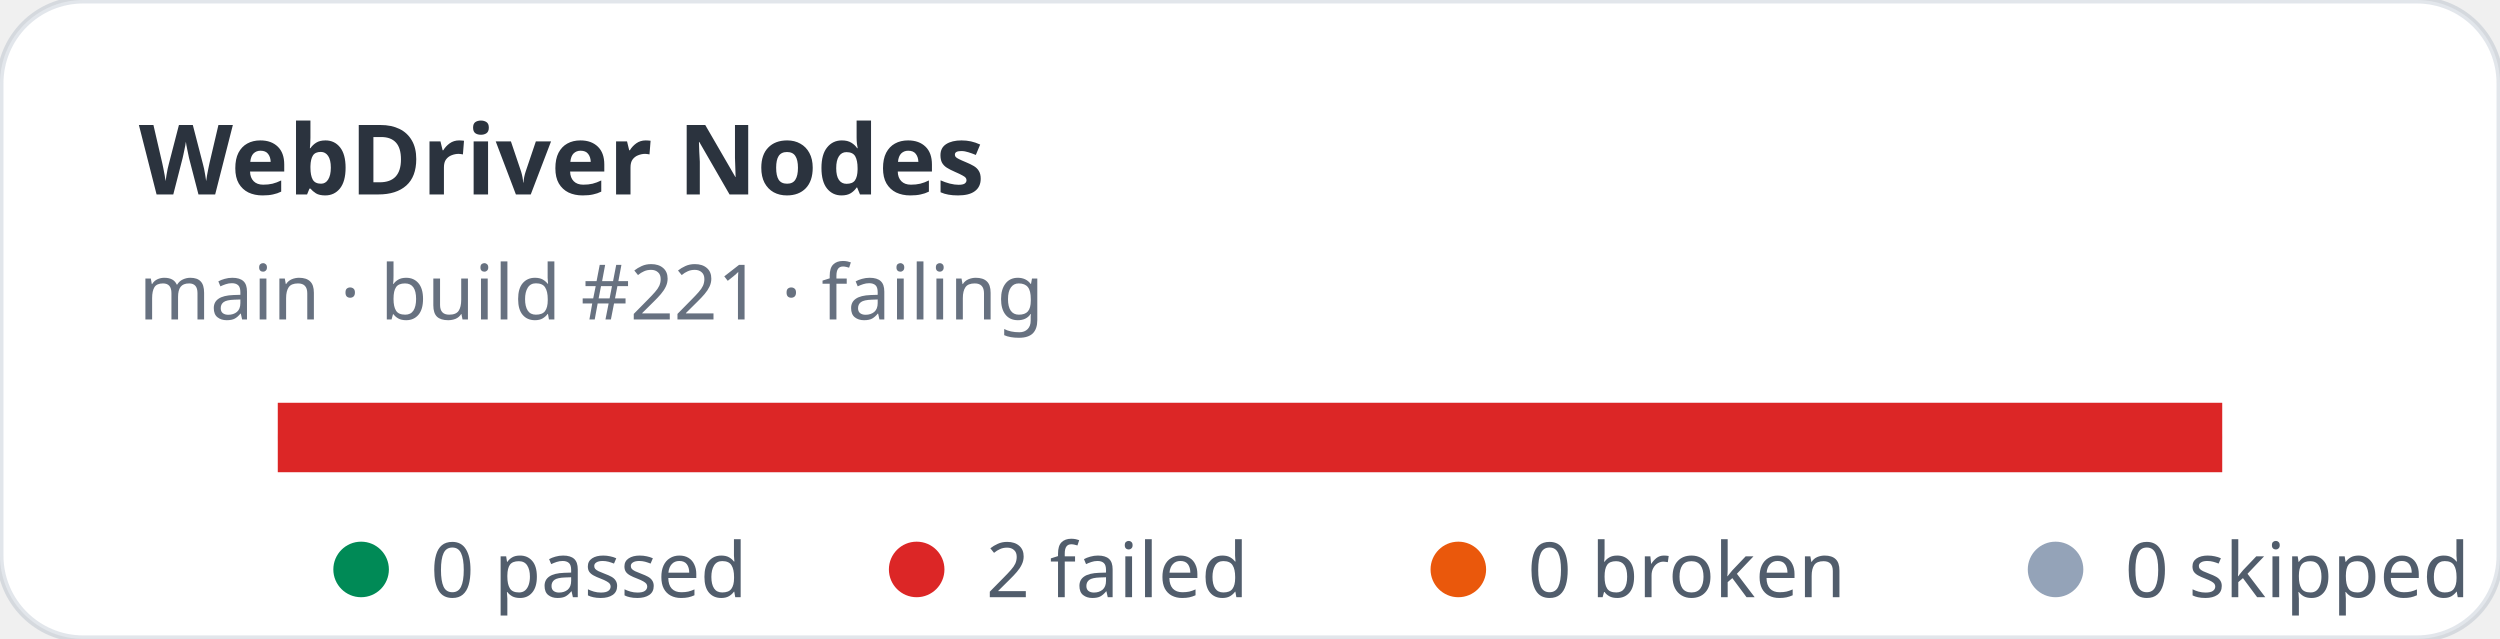
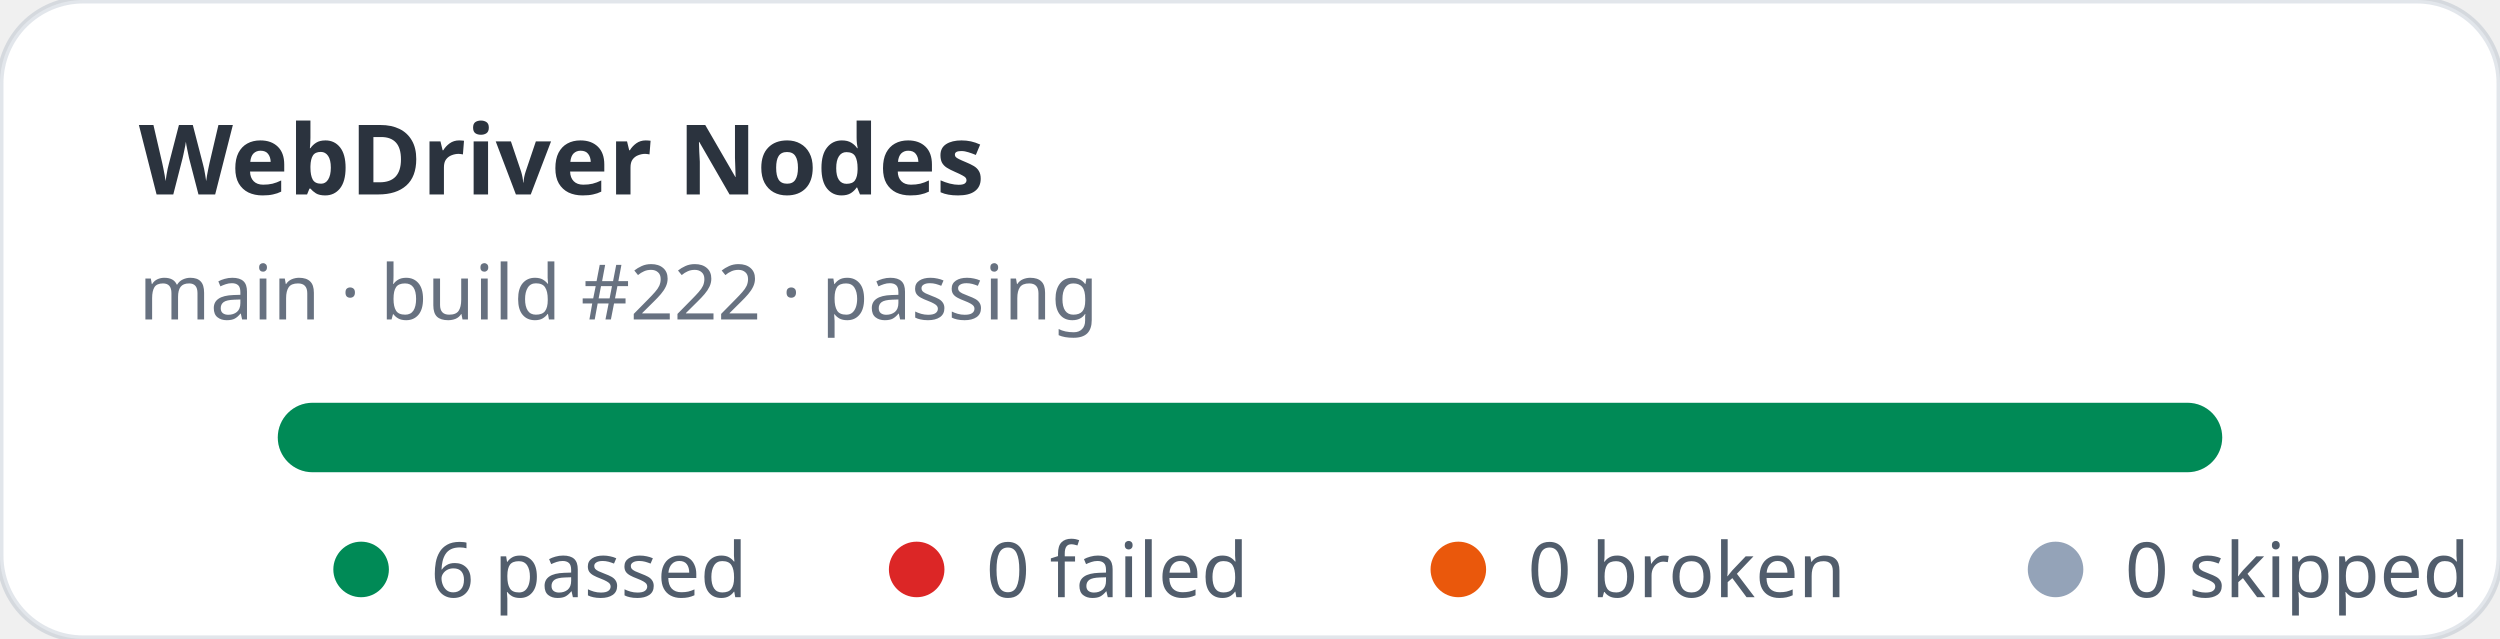
- <svg xmlns="http://www.w3.org/2000/svg" width="360" height="92" viewBox="0 0 360 92" role="img" aria-label="WebDriver Nodes stats: 0 passed, 2 failed">
+ <svg xmlns="http://www.w3.org/2000/svg" width="360" height="92" viewBox="0 0 360 92" role="img" aria-label="WebDriver Nodes stats: 6 passed, 0 failed">
  <rect width="360" height="92" rx="12" fill="#ffffff" stroke="rgba(11,48,86,0.12)" />
  <text x="20" y="28" fill="rgba(1,10,24,0.83)" font-family="ui-sans-serif,system-ui,sans-serif" font-size="14" font-weight="700">WebDriver Nodes</text>
-   <text x="20" y="46" fill="rgba(2,19,44,0.6)" font-family="ui-sans-serif,system-ui,sans-serif" font-size="11">main · build #221 · failing</text>
+   <text x="20" y="46" fill="rgba(2,19,44,0.6)" font-family="ui-sans-serif,system-ui,sans-serif" font-size="11">main · build #222 · passing</text>
  <rect x="40" y="58" width="280" height="10" rx="5" fill="#e2e8f0" />
-   <rect x="40" y="58" width="280" height="10" fill="#dc2626" />
+   <rect x="40" y="58" width="280" height="10" rx="5" fill="#008a56" />
  <g font-family="ui-sans-serif,system-ui,sans-serif" font-size="11" fill="rgba(1,18,40,0.68)">
    <circle cx="52" cy="82" r="4" fill="#008a56" />
-     <text x="62" y="86">0 passed</text>
+     <text x="62" y="86">6 passed</text>
    <circle cx="132" cy="82" r="4" fill="#dc2626" />
-     <text x="142" y="86">2 failed</text>
+     <text x="142" y="86">0 failed</text>
    <circle cx="210" cy="82" r="4" fill="#ea580c" />
    <text x="220" y="86">0 broken</text>
    <circle cx="296" cy="82" r="4" fill="#94a3b8" />
    <text x="306" y="86">0 skipped</text>
  </g>
</svg>
